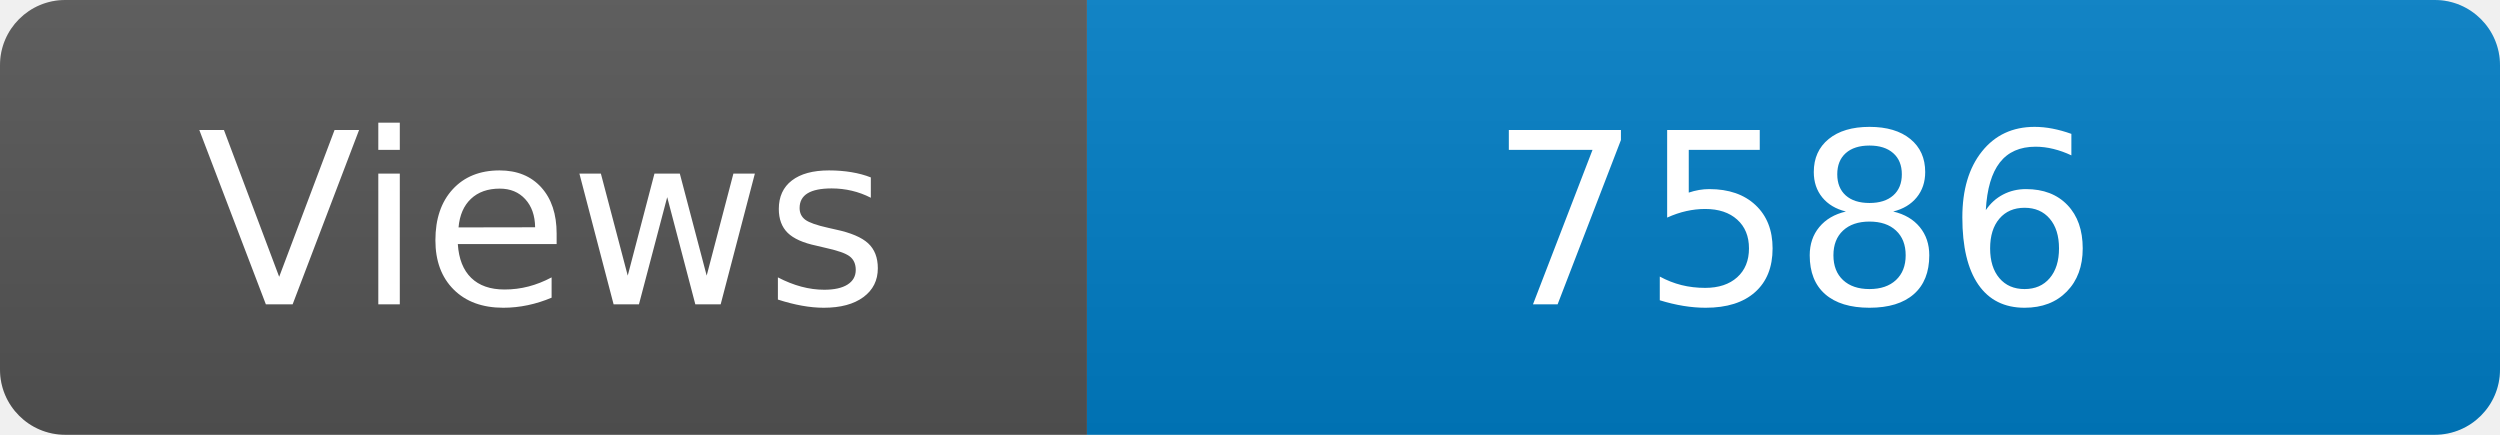
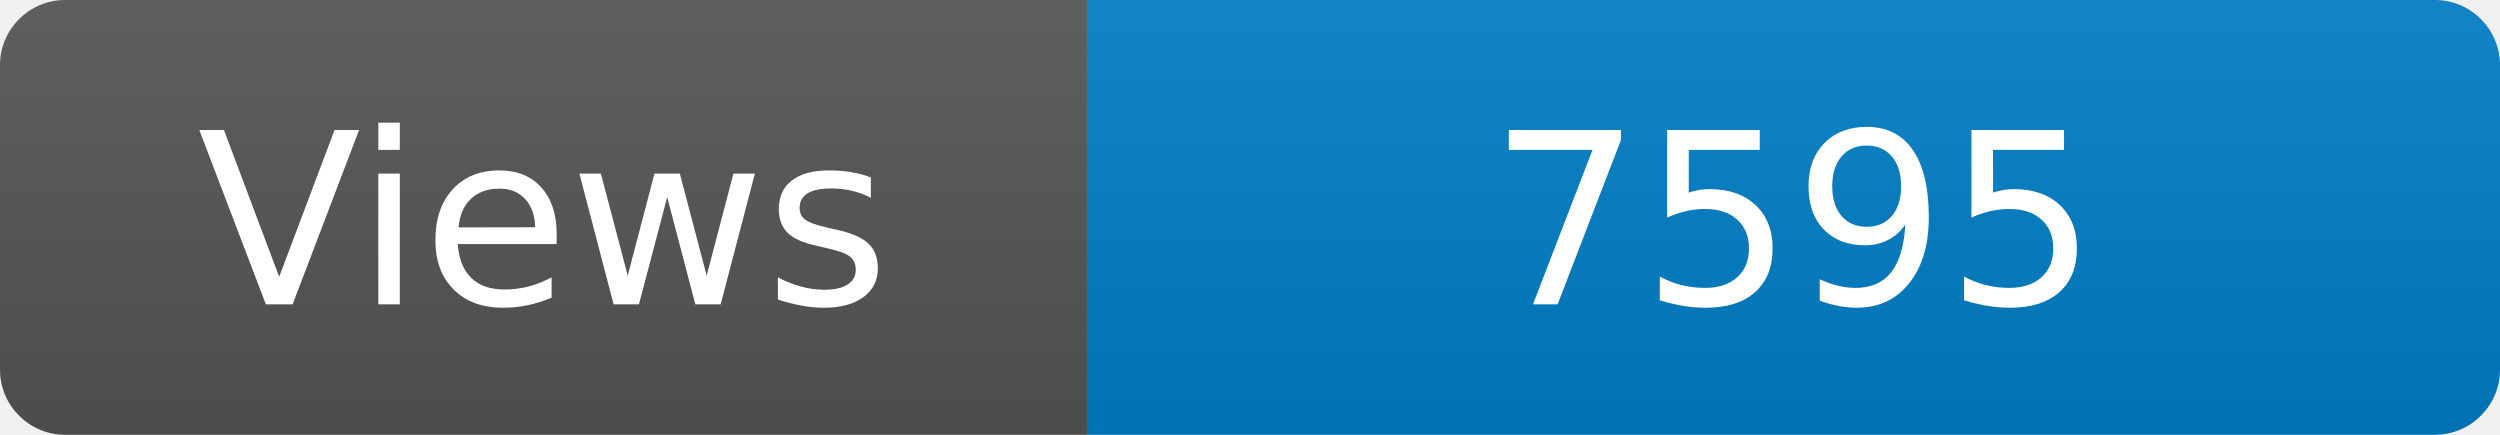
<svg xmlns="http://www.w3.org/2000/svg" width="115" height="20" role="img" aria-label="Maintained?: yes">
  <linearGradient id="s" x2="0" y2="100%">
    <stop offset="0" stop-color="#bbb" stop-opacity=".1" />
    <stop offset="1" stop-opacity=".1" />
  </linearGradient>
  <clipPath id="r">
    <rect width="115" height="20" rx="3" fill="#fff" />
  </clipPath>
  <g clip-path="url(#r)">
    <rect width="50" height="20" fill="#555" />
    <rect x="50" width="160" height="20" fill="#007ec6" />
    <rect width="115" height="20" fill="url(#s)" />
  </g>
  <g fill="#fff" text-anchor="middle" font-family="Verdana,Geneva,DejaVu Sans,sans-serif" font-size="110">
    <text x="250" y="140" transform="scale(.1)" fill="#fff">Views</text>
-     <text x="825" y="140" transform="scale(.1)" fill="#fff">7586</text>
+     <text x="825" y="140" transform="scale(.1)" fill="#fff">7595</text>
  </g>
</svg>
